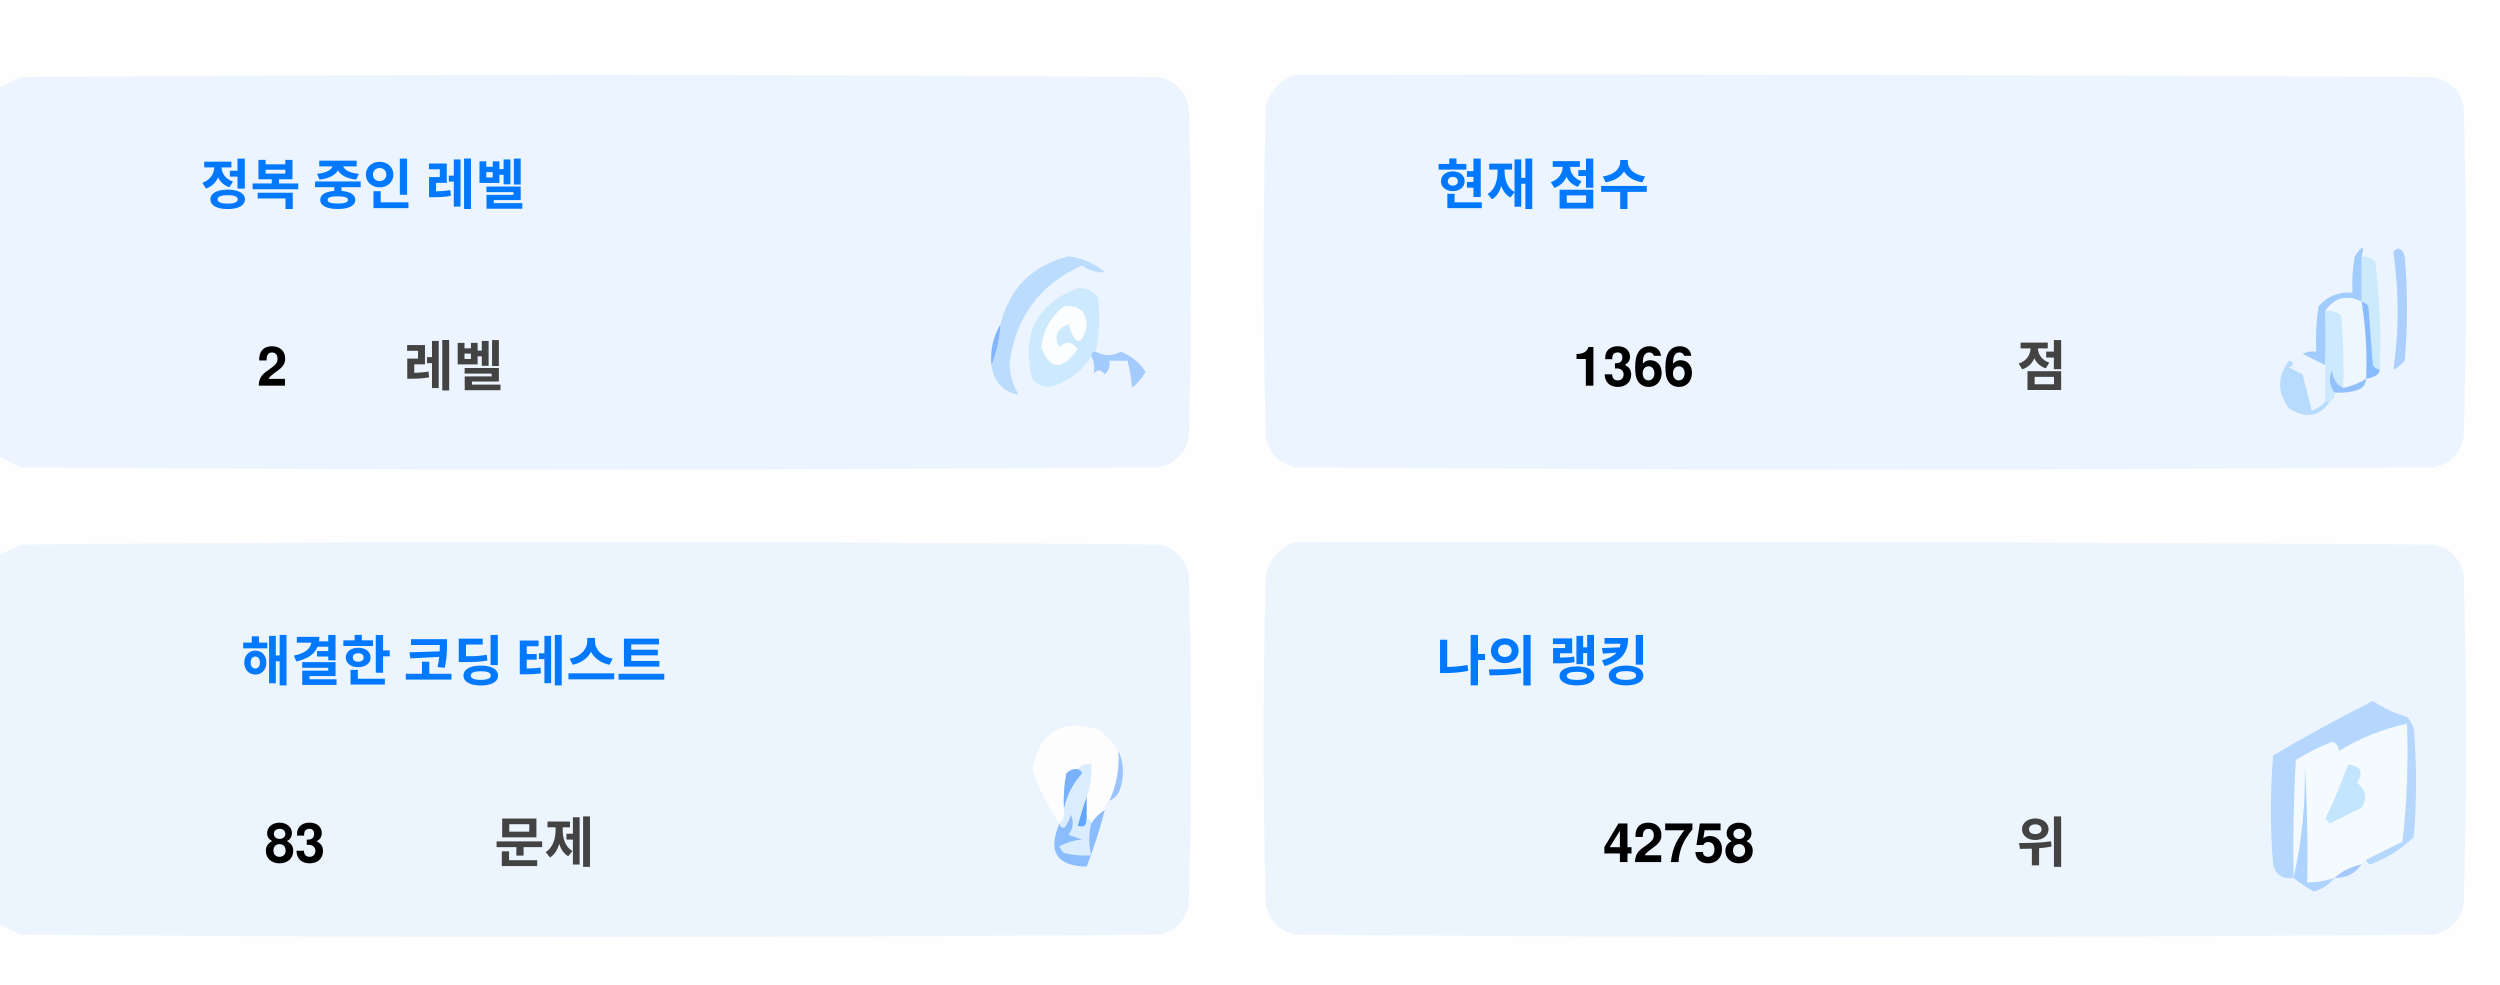
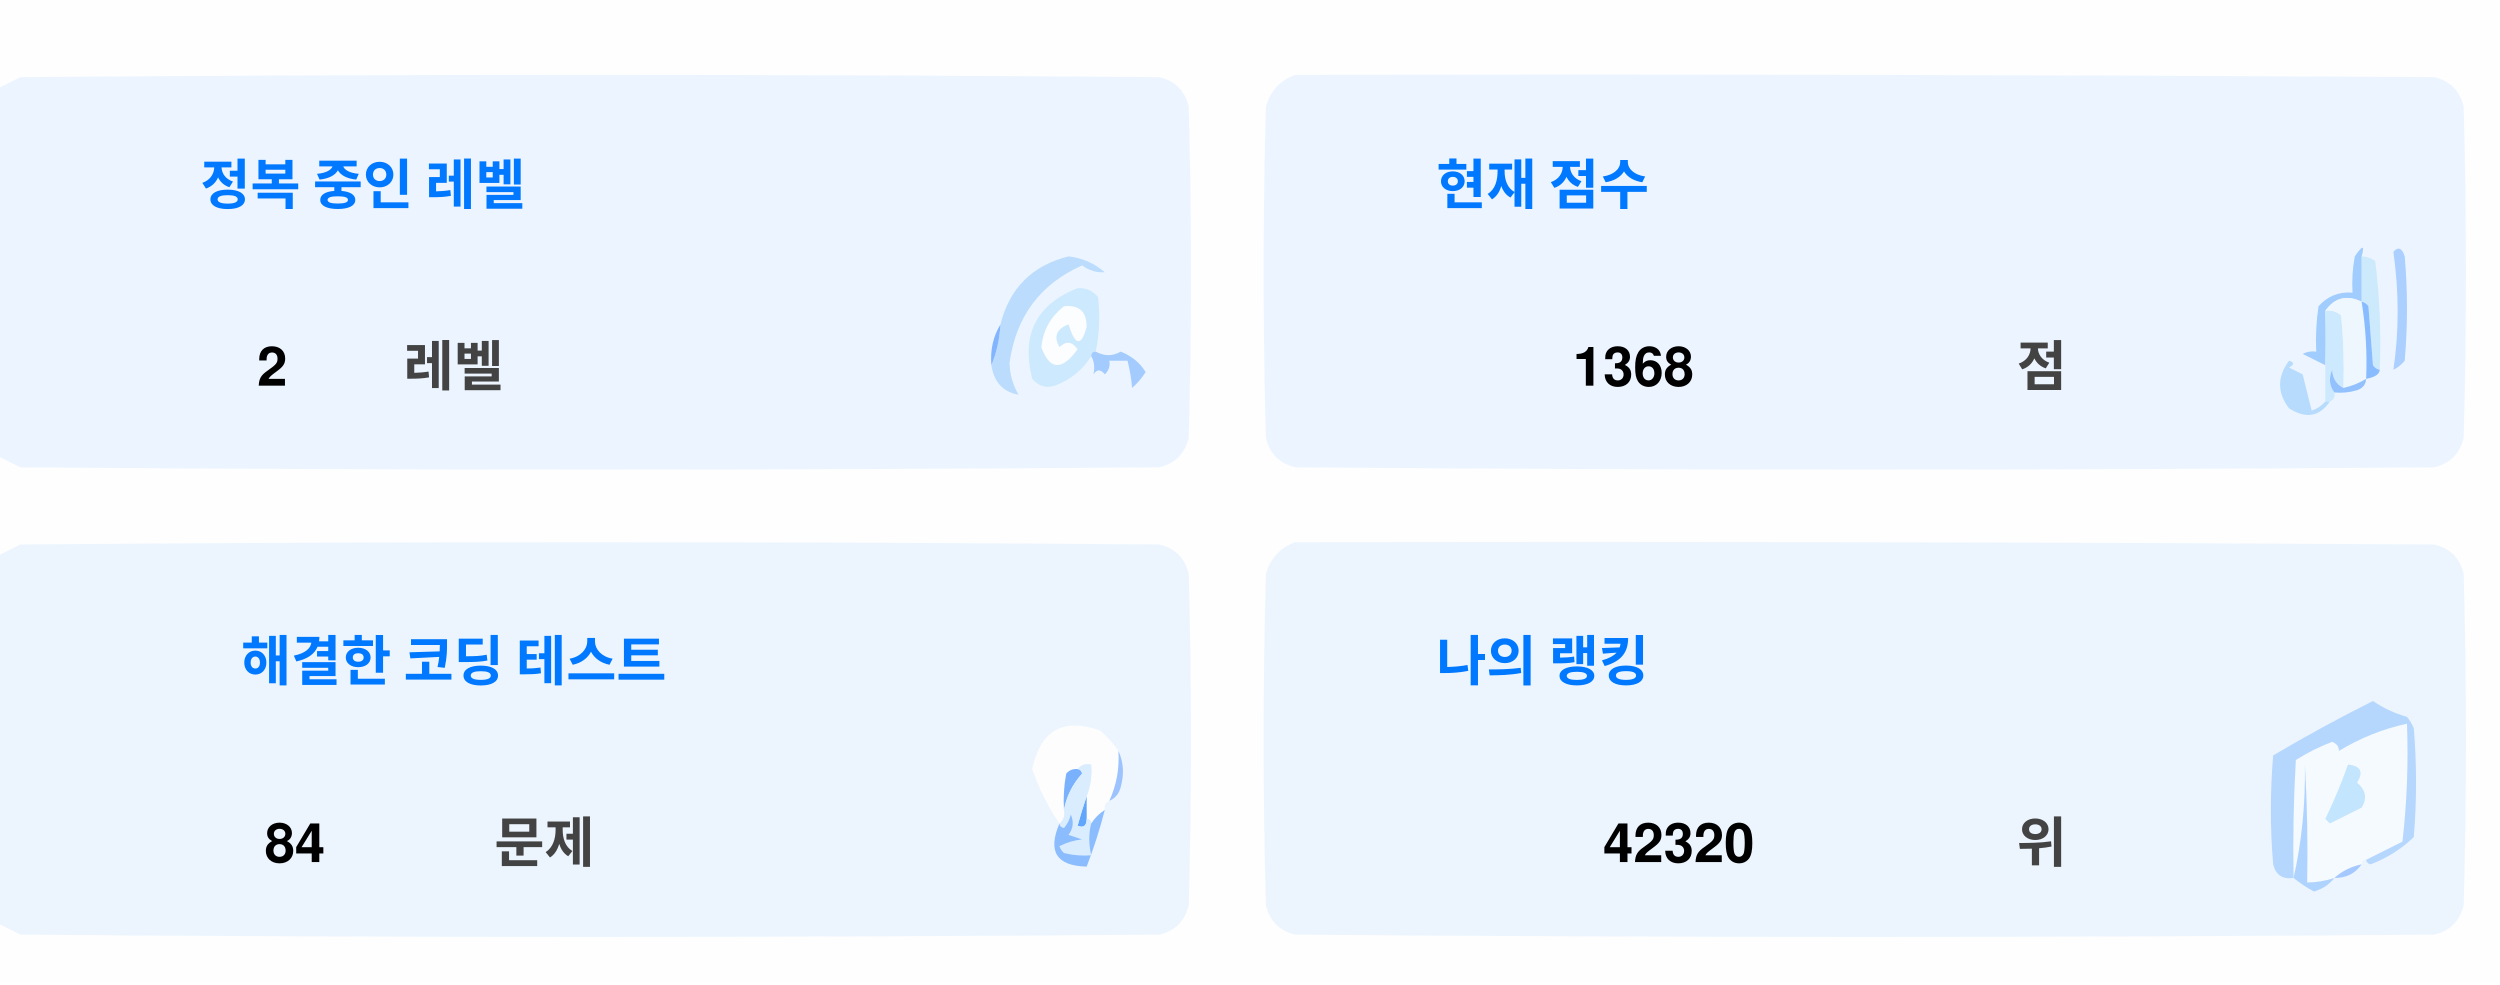
<svg xmlns="http://www.w3.org/2000/svg" version="1.1" width="551px" height="217px" style="shape-rendering:geometricPrecision; text-rendering:geometricPrecision; image-rendering:optimizeQuality; fill-rule:evenodd; clip-rule:evenodd">
  <style>.title {fill: #434343;font-size: 1rem;line-height: 1.5rem;font-weight: bold;font-family: -apple-system, BlinkMacSystemFont, Segoe UI, Helvetica, Arial, sans-serif, Apple Color Emoji, Segoe UI Emoji;}.desc {fill: #434343;font-size: 2.5rem;font-weight: bold;line-height: 1.5rem;font-family: -apple-system, BlinkMacSystemFont, Segoe UI, Helvetica, Arial, sans-serif, Apple Color Emoji, Segoe UI Emoji;}.desc-2 {fill: #434343;font-size: 1rem;font-weight: bold;line-height: 1.5rem;font-family: -apple-system, BlinkMacSystemFont, Segoe UI, Helvetica, Arial, sans-serif, Apple Color Emoji, Segoe UI Emoji;}.text, .desc {animation: twinkling 4s ease-in-out infinite;}@keyframes twinkling {40% { opacity: 1; }50% { opacity: 0.5; }60% { opacity: 1; }70% { opacity: 0.5; }80% { opacity: 1; }}</style>
  <g>
    <path style="opacity:1" fill="#fefefe" d="M -0.5,-0.5 C 183.167,-0.5 366.833,-0.5 550.5,-0.5C 550.5,71.833 550.5,144.167 550.5,216.5C 366.833,216.5 183.167,216.5 -0.5,216.5C -0.5,212.167 -0.5,207.833 -0.5,203.5C 1.14,204.32 2.807,205.153 4.5,206C 88.167,206.667 171.833,206.667 255.5,206C 259,205.167 261.167,203 262,199.5C 262.667,175.167 262.667,150.833 262,126.5C 261.167,123 259,120.833 255.5,120C 171.833,119.333 88.167,119.333 4.5,120C 2.807,120.847 1.14,121.68 -0.5,122.5C -0.5,115.167 -0.5,107.833 -0.5,100.5C 1.14,101.32 2.807,102.153 4.5,103C 88.167,103.667 171.833,103.667 255.5,103C 259,102.167 261.167,100 262,96.5C 262.667,72.167 262.667,47.833 262,23.5C 261.167,20 259,17.833 255.5,17C 171.833,16.333 88.167,16.333 4.5,17C 2.807,17.847 1.14,18.68 -0.5,19.5C -0.5,12.833 -0.5,6.167 -0.5,-0.5 Z" />
  </g>
  <g>
    <path style="opacity:1" fill="#ecf5ff" d="M -0.5,100.5 C -0.5,73.5 -0.5,46.5 -0.5,19.5C 1.14,18.68 2.807,17.847 4.5,17C 88.167,16.333 171.833,16.333 255.5,17C 259,17.833 261.167,20 262,23.5C 262.667,47.833 262.667,72.167 262,96.5C 261.167,100 259,102.167 255.5,103C 171.833,103.667 88.167,103.667 4.5,103C 2.807,102.153 1.14,101.32 -0.5,100.5 Z" />
  </g>
  <g>
    <path style="opacity:1" fill="#ecf5ff" d="M 285.5,16.5 C 369.167,16.333 452.834,16.5 536.5,17C 540,17.833 542.167,20 543,23.5C 543.667,47.833 543.667,72.167 543,96.5C 542.167,100 540,102.167 536.5,103C 452.833,103.667 369.167,103.667 285.5,103C 282,102.167 279.833,100 279,96.5C 278.333,72.167 278.333,47.833 279,23.5C 280.018,19.985 282.185,17.652 285.5,16.5 Z" />
  </g>
  <g>
    <path style="opacity:1" fill="#cdeafd" d="M 520.5,56.5 C 521.583,56.539 522.583,56.873 523.5,57.5C 524.498,65.472 524.831,73.472 524.5,81.5C 523.883,81.389 523.383,81.056 523,80.5C 522.667,76.167 522.333,71.833 522,67.5C 521.617,66.944 521.117,66.611 520.5,66.5C 520.5,63.167 520.5,59.833 520.5,56.5 Z" />
  </g>
  <g>
    <path style="opacity:1" fill="#abcfff" d="M 527.5,55.5 C 528.566,54.308 529.399,54.641 530,56.5C 530.667,64.167 530.667,71.833 530,79.5C 529.311,80.357 528.478,81.023 527.5,81.5C 528.758,73.08 528.758,64.414 527.5,55.5 Z" />
  </g>
  <g>
    <path style="opacity:1" fill="#bbdcfd" d="M 218.5,80.5 C 219.657,77.727 220.324,74.727 220.5,71.5C 222.49,63.51 227.49,58.51 235.5,56.5C 238.528,56.847 241.194,58.014 243.5,60C 241.744,60.141 240.078,59.641 238.5,58.5C 229.247,62.607 223.914,69.773 222.5,80C 222.565,82.526 223.232,84.859 224.5,87C 221.07,86.397 219.07,84.231 218.5,80.5 Z" />
  </g>
  <g>
    <path style="opacity:1" fill="#cde9fd" d="M 241.5,77.5 C 240.833,77.5 240.5,77.833 240.5,78.5C 238.628,81.529 235.961,83.695 232.5,85C 230.536,85.624 228.869,85.124 227.5,83.5C 225.021,73.791 228.354,67.124 237.5,63.5C 239.374,63.39 240.874,64.056 242,65.5C 242.497,69.524 242.331,73.524 241.5,77.5 Z" />
  </g>
  <g>
    <path style="opacity:1" fill="#fcfdfe" d="M 234.5,67.5 C 237.826,67.162 239.493,68.662 239.5,72C 238.334,76.434 237,76.267 235.5,71.5C 232.832,72.515 232.166,74.182 233.5,76.5C 235.017,75.089 236.351,75.256 237.5,77C 234.006,81.771 231.34,81.605 229.5,76.5C 229.904,72.771 231.571,69.771 234.5,67.5 Z" />
  </g>
  <g>
    <path style="opacity:1" fill="#a1ccfe" d="M 520.5,56.5 C 520.5,59.833 520.5,63.167 520.5,66.5C 517.238,64.922 514.572,65.589 512.5,68.5C 512.617,72.81 512.617,76.81 512.5,80.5C 510.86,79.68 509.193,78.847 507.5,78C 508.448,77.517 509.448,77.35 510.5,77.5C 510.335,74.15 510.502,70.817 511,67.5C 512.995,65.253 515.495,64.253 518.5,64.5C 518.336,61.813 518.503,59.146 519,56.5C 520.731,53.969 521.231,53.969 520.5,56.5 Z" />
  </g>
  <g>
    <path style="opacity:1" fill="#cde9fd" d="M 512.5,68.5 C 513.822,68.33 514.989,68.663 516,69.5C 516.499,74.823 516.666,80.156 516.5,85.5C 514.955,84.77 514.122,83.437 514,81.5C 513.22,83.387 513.387,85.054 514.5,86.5C 514.672,87.492 514.338,88.158 513.5,88.5C 513.167,88.5 512.833,88.5 512.5,88.5C 512.5,85.833 512.5,83.167 512.5,80.5C 512.617,76.81 512.617,72.81 512.5,68.5 Z" />
  </g>
  <g>
    <path style="opacity:1" fill="#eef6fe" d="M 520.5,66.5 C 521.407,72.106 521.74,77.773 521.5,83.5C 519.95,84.441 518.284,85.108 516.5,85.5C 516.666,80.156 516.499,74.823 516,69.5C 514.989,68.663 513.822,68.33 512.5,68.5C 514.572,65.589 517.238,64.922 520.5,66.5 Z" />
  </g>
  <g>
    <path style="opacity:1" fill="#88bcff" d="M 520.5,66.5 C 521.117,66.611 521.617,66.944 522,67.5C 522.333,71.833 522.667,76.167 523,80.5C 523.383,81.056 523.883,81.389 524.5,81.5C 524.445,82.469 523.445,83.136 521.5,83.5C 521.74,77.773 521.407,72.106 520.5,66.5 Z" />
  </g>
  <g>
    <path style="opacity:1" fill="#82b5fe" d="M 220.5,71.5 C 220.324,74.727 219.657,77.727 218.5,80.5C 218.215,77.171 218.882,74.171 220.5,71.5 Z" />
  </g>
  <g>
    <path style="opacity:1" fill="#a3cbfe" d="M 240.5,78.5 C 240.5,77.833 240.833,77.5 241.5,77.5C 243.391,78.536 245.224,78.536 247,77.5C 249.391,78.429 251.225,79.929 252.5,82C 251.681,83.319 250.681,84.486 249.5,85.5C 249.409,83.777 249.075,81.777 248.5,79.5C 247.167,79.5 245.833,79.5 244.5,79.5C 244.719,80.675 244.386,81.675 243.5,82.5C 242.575,81.359 241.741,81.359 241,82.5C 241.331,80.981 241.164,79.648 240.5,78.5 Z" />
  </g>
  <g>
    <path style="opacity:1" fill="#b7dbfd" d="M 512.5,88.5 C 512.833,88.5 513.167,88.5 513.5,88.5C 511.199,91.857 508.199,92.357 504.5,90C 501.872,86.535 501.872,83.035 504.5,79.5C 505.696,79.846 505.696,80.346 504.5,81C 505.5,81.5 506.5,82 507.5,82.5C 508.167,85.167 508.833,87.833 509.5,90.5C 510.739,90.058 511.739,89.391 512.5,88.5 Z" />
  </g>
  <g>
    <path style="opacity:1" fill="#92c1fe" d="M 516.5,85.5 C 518.284,85.108 519.95,84.441 521.5,83.5C 521.423,84.75 520.756,85.583 519.5,86C 517.866,86.493 516.199,86.66 514.5,86.5C 513.387,85.054 513.22,83.387 514,81.5C 514.122,83.437 514.955,84.77 516.5,85.5 Z" />
  </g>
  <g>
    <path style="opacity:1" fill="#ecf5fe" d="M -0.5,203.5 C -0.5,176.5 -0.5,149.5 -0.5,122.5C 1.14,121.68 2.807,120.847 4.5,120C 88.167,119.333 171.833,119.333 255.5,120C 259,120.833 261.167,123 262,126.5C 262.667,150.833 262.667,175.167 262,199.5C 261.167,203 259,205.167 255.5,206C 171.833,206.667 88.167,206.667 4.5,206C 2.807,205.153 1.14,204.32 -0.5,203.5 Z" />
  </g>
  <g>
    <path style="opacity:1" fill="#ecf5fe" d="M 285.5,119.5 C 369.167,119.333 452.834,119.5 536.5,120C 540,120.833 542.167,123 543,126.5C 543.667,150.833 543.667,175.167 543,199.5C 542.167,203 540,205.167 536.5,206C 452.833,206.667 369.167,206.667 285.5,206C 282,205.167 279.833,203 279,199.5C 278.333,175.167 278.333,150.833 279,126.5C 280.018,122.985 282.185,120.652 285.5,119.5 Z" />
  </g>
  <g>
    <path style="opacity:1" fill="#fdfdfe" d="M 246.5,165.5 C 246.758,169.367 246.092,173.034 244.5,176.5C 243.662,176.842 243.328,177.508 243.5,178.5C 242.272,179.306 241.272,180.306 240.5,181.5C 240.5,180.833 240.167,180.5 239.5,180.5C 239.5,178.833 239.5,177.167 239.5,175.5C 240.369,173.283 240.702,170.95 240.5,168.5C 239.209,168.263 238.209,168.596 237.5,169.5C 236.504,169.414 235.671,169.748 235,170.5C 234.503,173.146 234.336,175.813 234.5,178.5C 234.737,179.791 234.404,180.791 233.5,181.5C 230.986,177.806 228.986,173.806 227.5,169.5C 229.309,160.957 234.309,158.124 242.5,161C 244.07,162.397 245.404,163.897 246.5,165.5 Z" />
  </g>
  <g>
    <path style="opacity:1" fill="#f5faff" d="M 521.5,189.5 C 520.833,189.5 520.5,189.833 520.5,190.5C 518.181,190.992 516.181,191.992 514.5,193.5C 512.565,194.15 510.565,194.483 508.5,194.5C 508.666,185.827 508.5,177.16 508,168.5C 508.141,177.227 507.308,185.56 505.5,193.5C 505.334,184.827 505.5,176.16 506,167.5C 508.527,165.903 511.194,164.57 514,163.5C 515.011,163.892 515.511,164.559 515.5,165.5C 520.21,162.641 525.21,160.641 530.5,159.5C 530.831,168.192 530.498,176.859 529.5,185.5C 526.807,186.847 524.14,188.18 521.5,189.5 Z" />
  </g>
  <g>
    <path style="opacity:1" fill="#b6d7fd" d="M 521.5,189.5 C 524.14,188.18 526.807,186.847 529.5,185.5C 530.498,176.859 530.831,168.192 530.5,159.5C 525.21,160.641 520.21,162.641 515.5,165.5C 515.511,164.559 515.011,163.892 514,163.5C 511.194,164.57 508.527,165.903 506,167.5C 505.5,176.16 505.334,184.827 505.5,193.5C 503.089,193.863 501.589,192.863 501,190.5C 500.333,182.5 500.333,174.5 501,166.5C 508.173,162.246 515.507,158.246 523,154.5C 525.304,156.068 527.804,157.235 530.5,158C 531.126,158.75 531.626,159.584 532,160.5C 532.667,168.5 532.667,176.5 532,184.5C 529.292,187.111 526.125,189.111 522.5,190.5C 521.893,190.376 521.56,190.043 521.5,189.5 Z" />
  </g>
  <g>
    <path style="opacity:1" fill="#c3e5fe" d="M 517.5,168.5 C 520.317,168.801 520.984,170.134 519.5,172.5C 521.439,174.122 521.772,175.956 520.5,178C 518.167,179.167 515.833,180.333 513.5,181.5C 513.167,181.167 512.833,180.833 512.5,180.5C 514.414,176.515 516.081,172.515 517.5,168.5 Z" />
  </g>
  <g>
    <path style="opacity:1" fill="#7ab1fc" d="M 237.5,169.5 C 238.043,169.56 238.376,169.893 238.5,170.5C 236.395,172.836 235.062,175.503 234.5,178.5C 234.336,175.813 234.503,173.146 235,170.5C 235.671,169.748 236.504,169.414 237.5,169.5 Z" />
  </g>
  <g>
    <path style="opacity:1" fill="#afd3ff" d="M 514.5,193.5 C 513.378,194.947 511.878,195.947 510,196.5C 508.348,195.601 506.848,194.601 505.5,193.5C 507.308,185.56 508.141,177.227 508,168.5C 508.5,177.16 508.666,185.827 508.5,194.5C 510.565,194.483 512.565,194.15 514.5,193.5 Z" />
  </g>
  <g>
    <path style="opacity:1" fill="#9cc3fd" d="M 246.5,165.5 C 247.634,167.966 247.801,170.633 247,173.5C 246.623,174.942 245.79,175.942 244.5,176.5C 246.092,173.034 246.758,169.367 246.5,165.5 Z" />
  </g>
  <g>
    <path style="opacity:1" fill="#62a6fc" d="M 239.5,175.5 C 239.5,177.167 239.5,178.833 239.5,180.5C 239.483,182.028 238.816,182.528 237.5,182C 238.117,179.723 238.784,177.556 239.5,175.5 Z" />
  </g>
  <g>
    <path style="opacity:1" fill="#daedfe" d="M 237.5,169.5 C 238.209,168.596 239.209,168.263 240.5,168.5C 240.702,170.95 240.369,173.283 239.5,175.5C 238.784,177.556 238.117,179.723 237.5,182C 238.816,182.528 239.483,182.028 239.5,180.5C 240.167,180.5 240.5,180.833 240.5,181.5C 239.918,183.669 239.918,186.002 240.5,188.5C 238.473,188.662 236.473,188.495 234.5,188C 234.043,187.586 233.709,187.086 233.5,186.5C 235.078,185.702 236.744,185.202 238.5,185C 237.5,184.667 236.5,184.333 235.5,184C 236.554,182.612 236.72,181.112 236,179.5C 235.751,180.624 235.251,181.624 234.5,182.5C 233.893,182.376 233.56,182.043 233.5,181.5C 234.404,180.791 234.737,179.791 234.5,178.5C 235.062,175.503 236.395,172.836 238.5,170.5C 238.376,169.893 238.043,169.56 237.5,169.5 Z" />
  </g>
  <g>
    <path style="opacity:1" fill="#8bbcfd" d="M 243.5,178.5 C 242.395,182.803 241.062,186.969 239.5,191C 232.857,190.847 230.857,187.68 233.5,181.5C 233.56,182.043 233.893,182.376 234.5,182.5C 235.251,181.624 235.751,180.624 236,179.5C 236.72,181.112 236.554,182.612 235.5,184C 236.5,184.333 237.5,184.667 238.5,185C 236.744,185.202 235.078,185.702 233.5,186.5C 233.709,187.086 234.043,187.586 234.5,188C 236.473,188.495 238.473,188.662 240.5,188.5C 239.918,186.002 239.918,183.669 240.5,181.5C 241.272,180.306 242.272,179.306 243.5,178.5 Z" />
  </g>
  <g>
    <path style="opacity:1" fill="#a4c8ff" d="M 520.5,190.5 C 519.089,192.539 517.089,193.539 514.5,193.5C 516.181,191.992 518.181,190.992 520.5,190.5 Z" />
  </g>
  <text text-anchor="middle" x="80" y="45" class="title" style="fill:#0078ff;" stroke="#none" stroke-width="1">정복 중인 레벨</text>
  <text text-anchor="middle" x="60" y="85" class="desc" style="fill:#000000;" stroke="#none" stroke-width="1">2</text>
  <text text-anchor="middle" x="100" y="85" class="desc-2" style="fill:#434343;" stroke="#none" stroke-width="1">레벨</text>
  <text text-anchor="middle" x="340" y="45" class="title" style="fill:#0078ff;" stroke="#none" stroke-width="1">현재 점수</text>
-   <text text-anchor="middle" x="360" y="85" class="desc" style="fill:#000000;" stroke="#none" stroke-width="1">1366</text>
+   <text text-anchor="middle" x="360" y="85" class="desc" style="fill:#000000;" stroke="#none" stroke-width="1">1368</text>
  <text text-anchor="middle" x="450" y="85" class="desc-2" style="fill:#434343;" stroke="#none" stroke-width="1">점</text>
  <text text-anchor="middle" x="100" y="150" class="title" style="fill:#0078ff;" stroke="#none" stroke-width="1">해결한 코딩 테스트</text>
-   <text text-anchor="middle" x="65" y="190" class="desc" style="fill:#000000;" stroke="#none" stroke-width="1">83</text>
+   <text text-anchor="middle" x="65" y="190" class="desc" style="fill:#000000;" stroke="#none" stroke-width="1">84</text>
  <text text-anchor="middle" x="120" y="190" class="desc-2" style="fill:#434343;" stroke="#none" stroke-width="1">문제</text>
  <text text-anchor="middle" x="340" y="150" class="title" style="fill:#0078ff;" stroke="#none" stroke-width="1">나의 랭킹</text>
-   <text text-anchor="middle" x="370" y="190" class="desc" style="fill:#000000;" stroke="#none" stroke-width="1">42758</text>
+   <text text-anchor="middle" x="370" y="190" class="desc" style="fill:#000000;" stroke="#none" stroke-width="1">42320</text>
  <text text-anchor="middle" x="450" y="190" class="desc-2" style="fill:#434343;" stroke="#none" stroke-width="1">위</text>
</svg>
